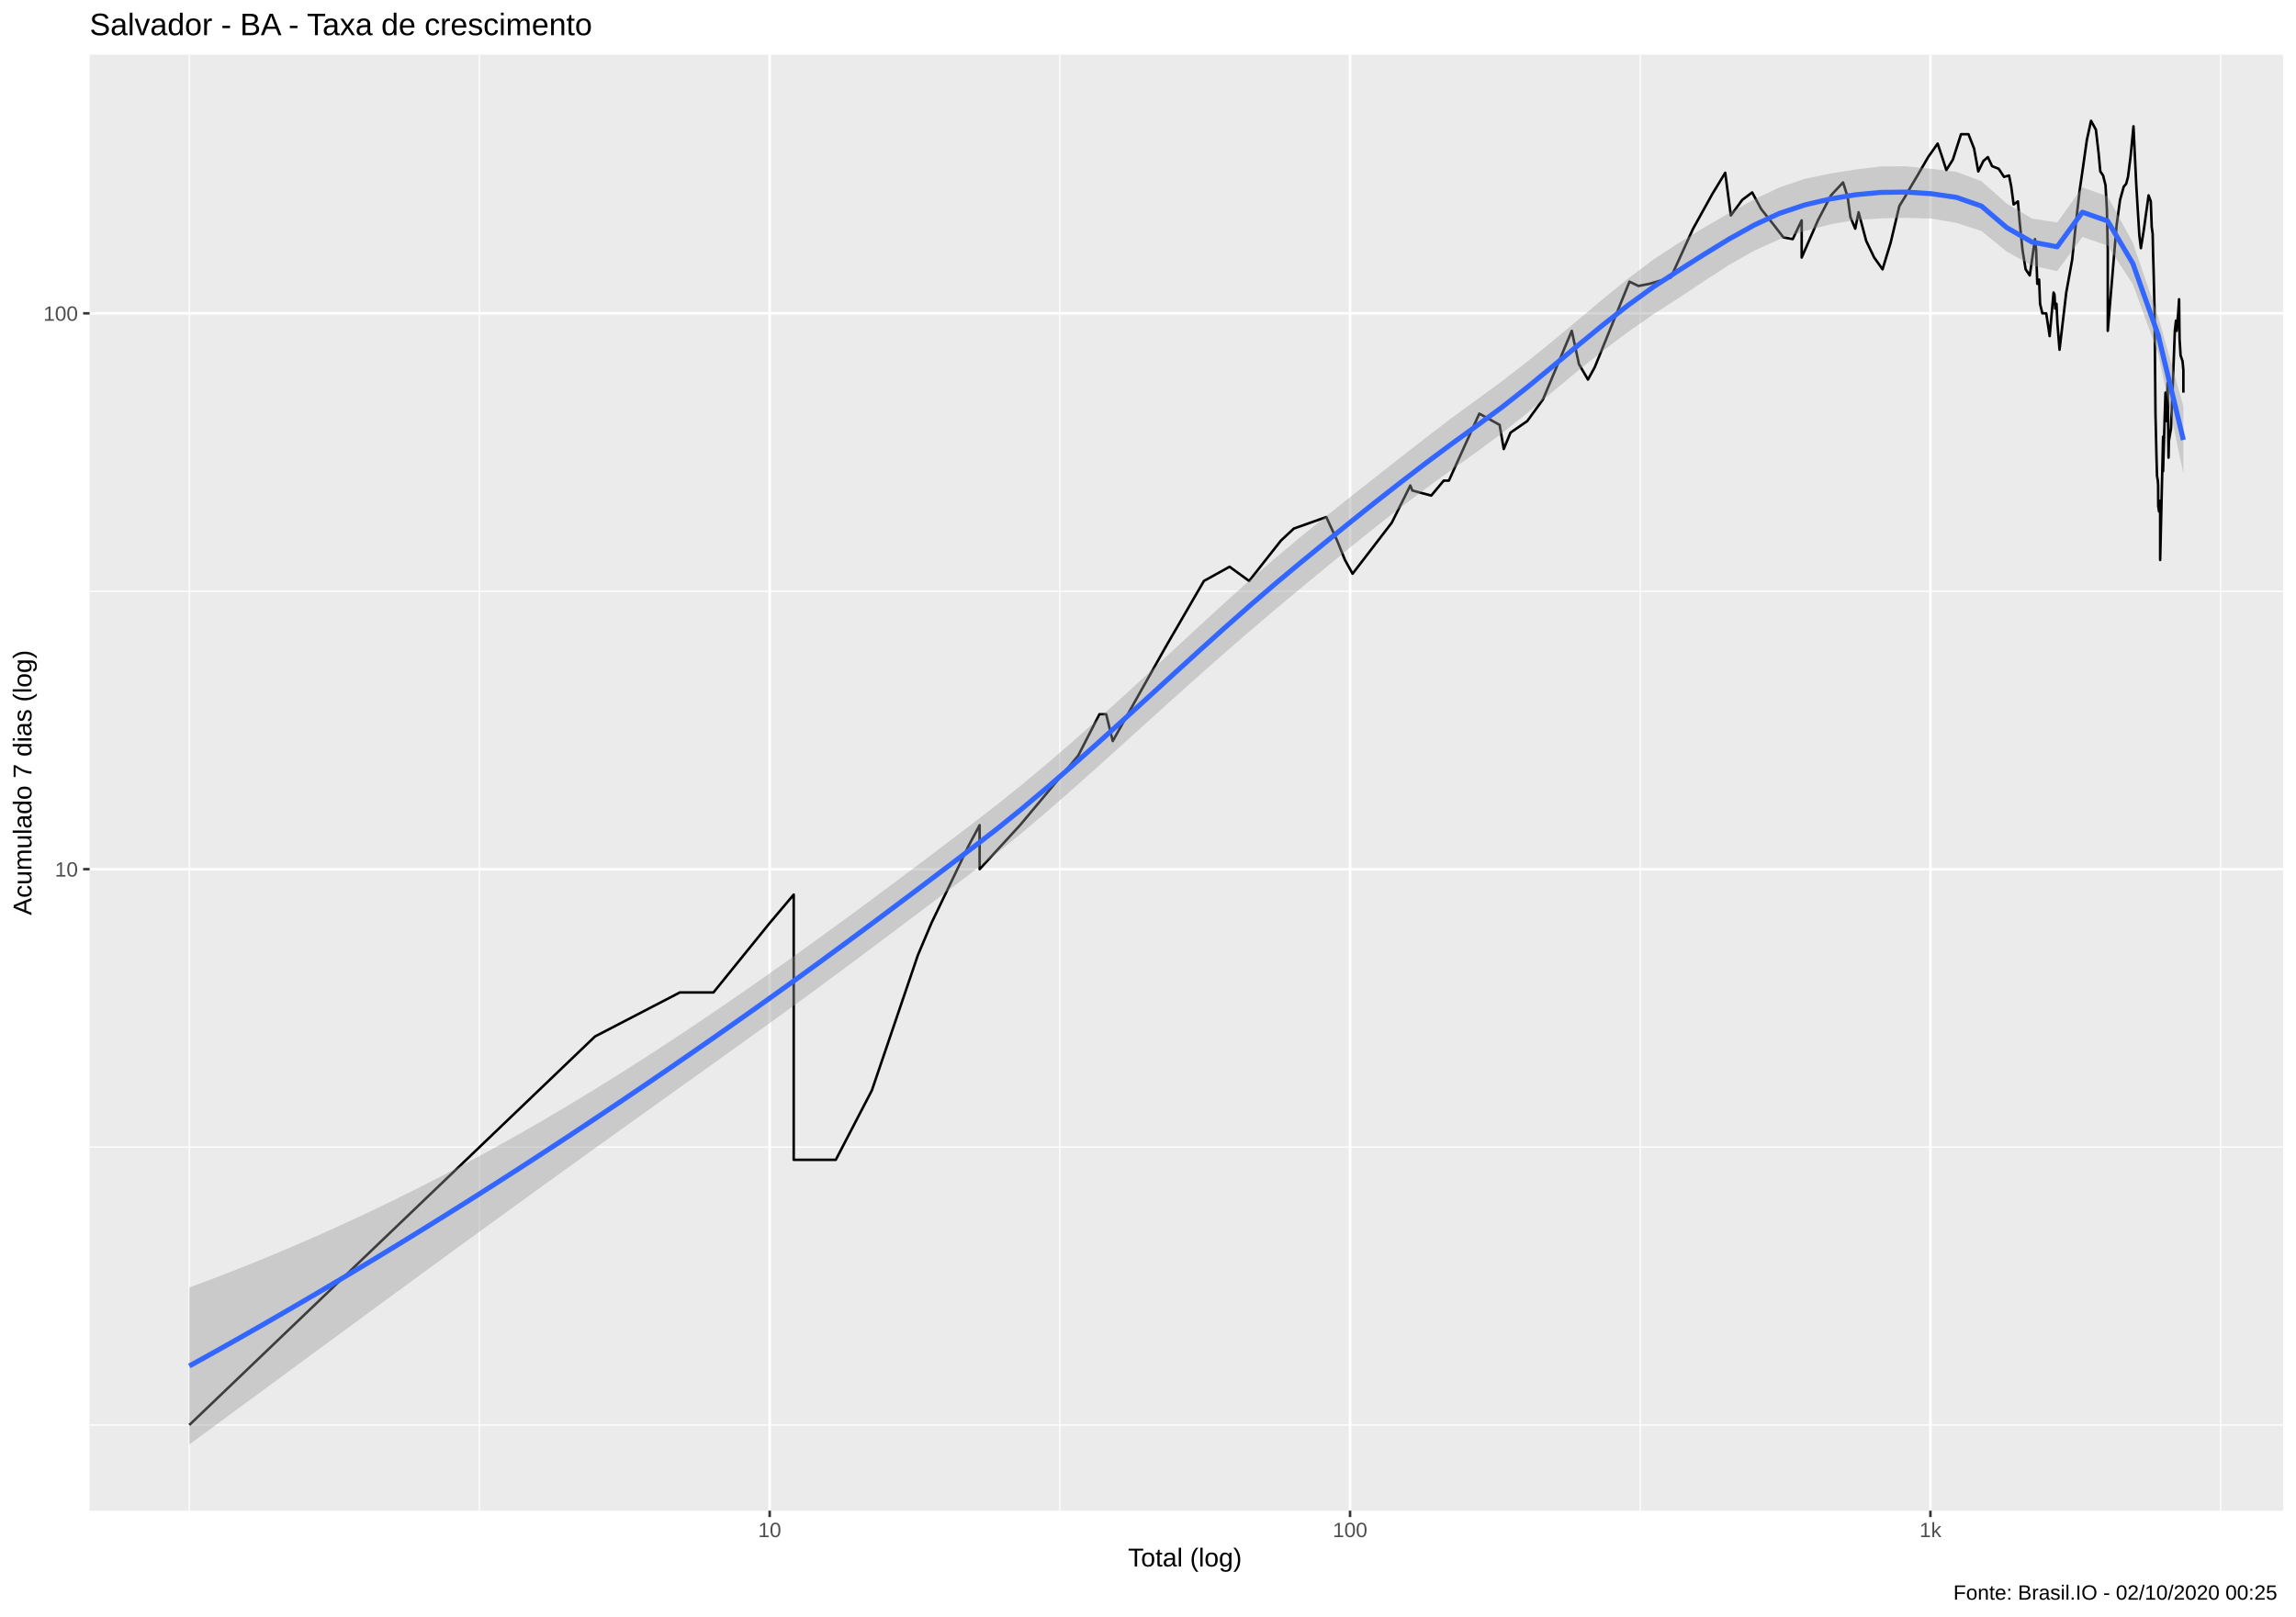
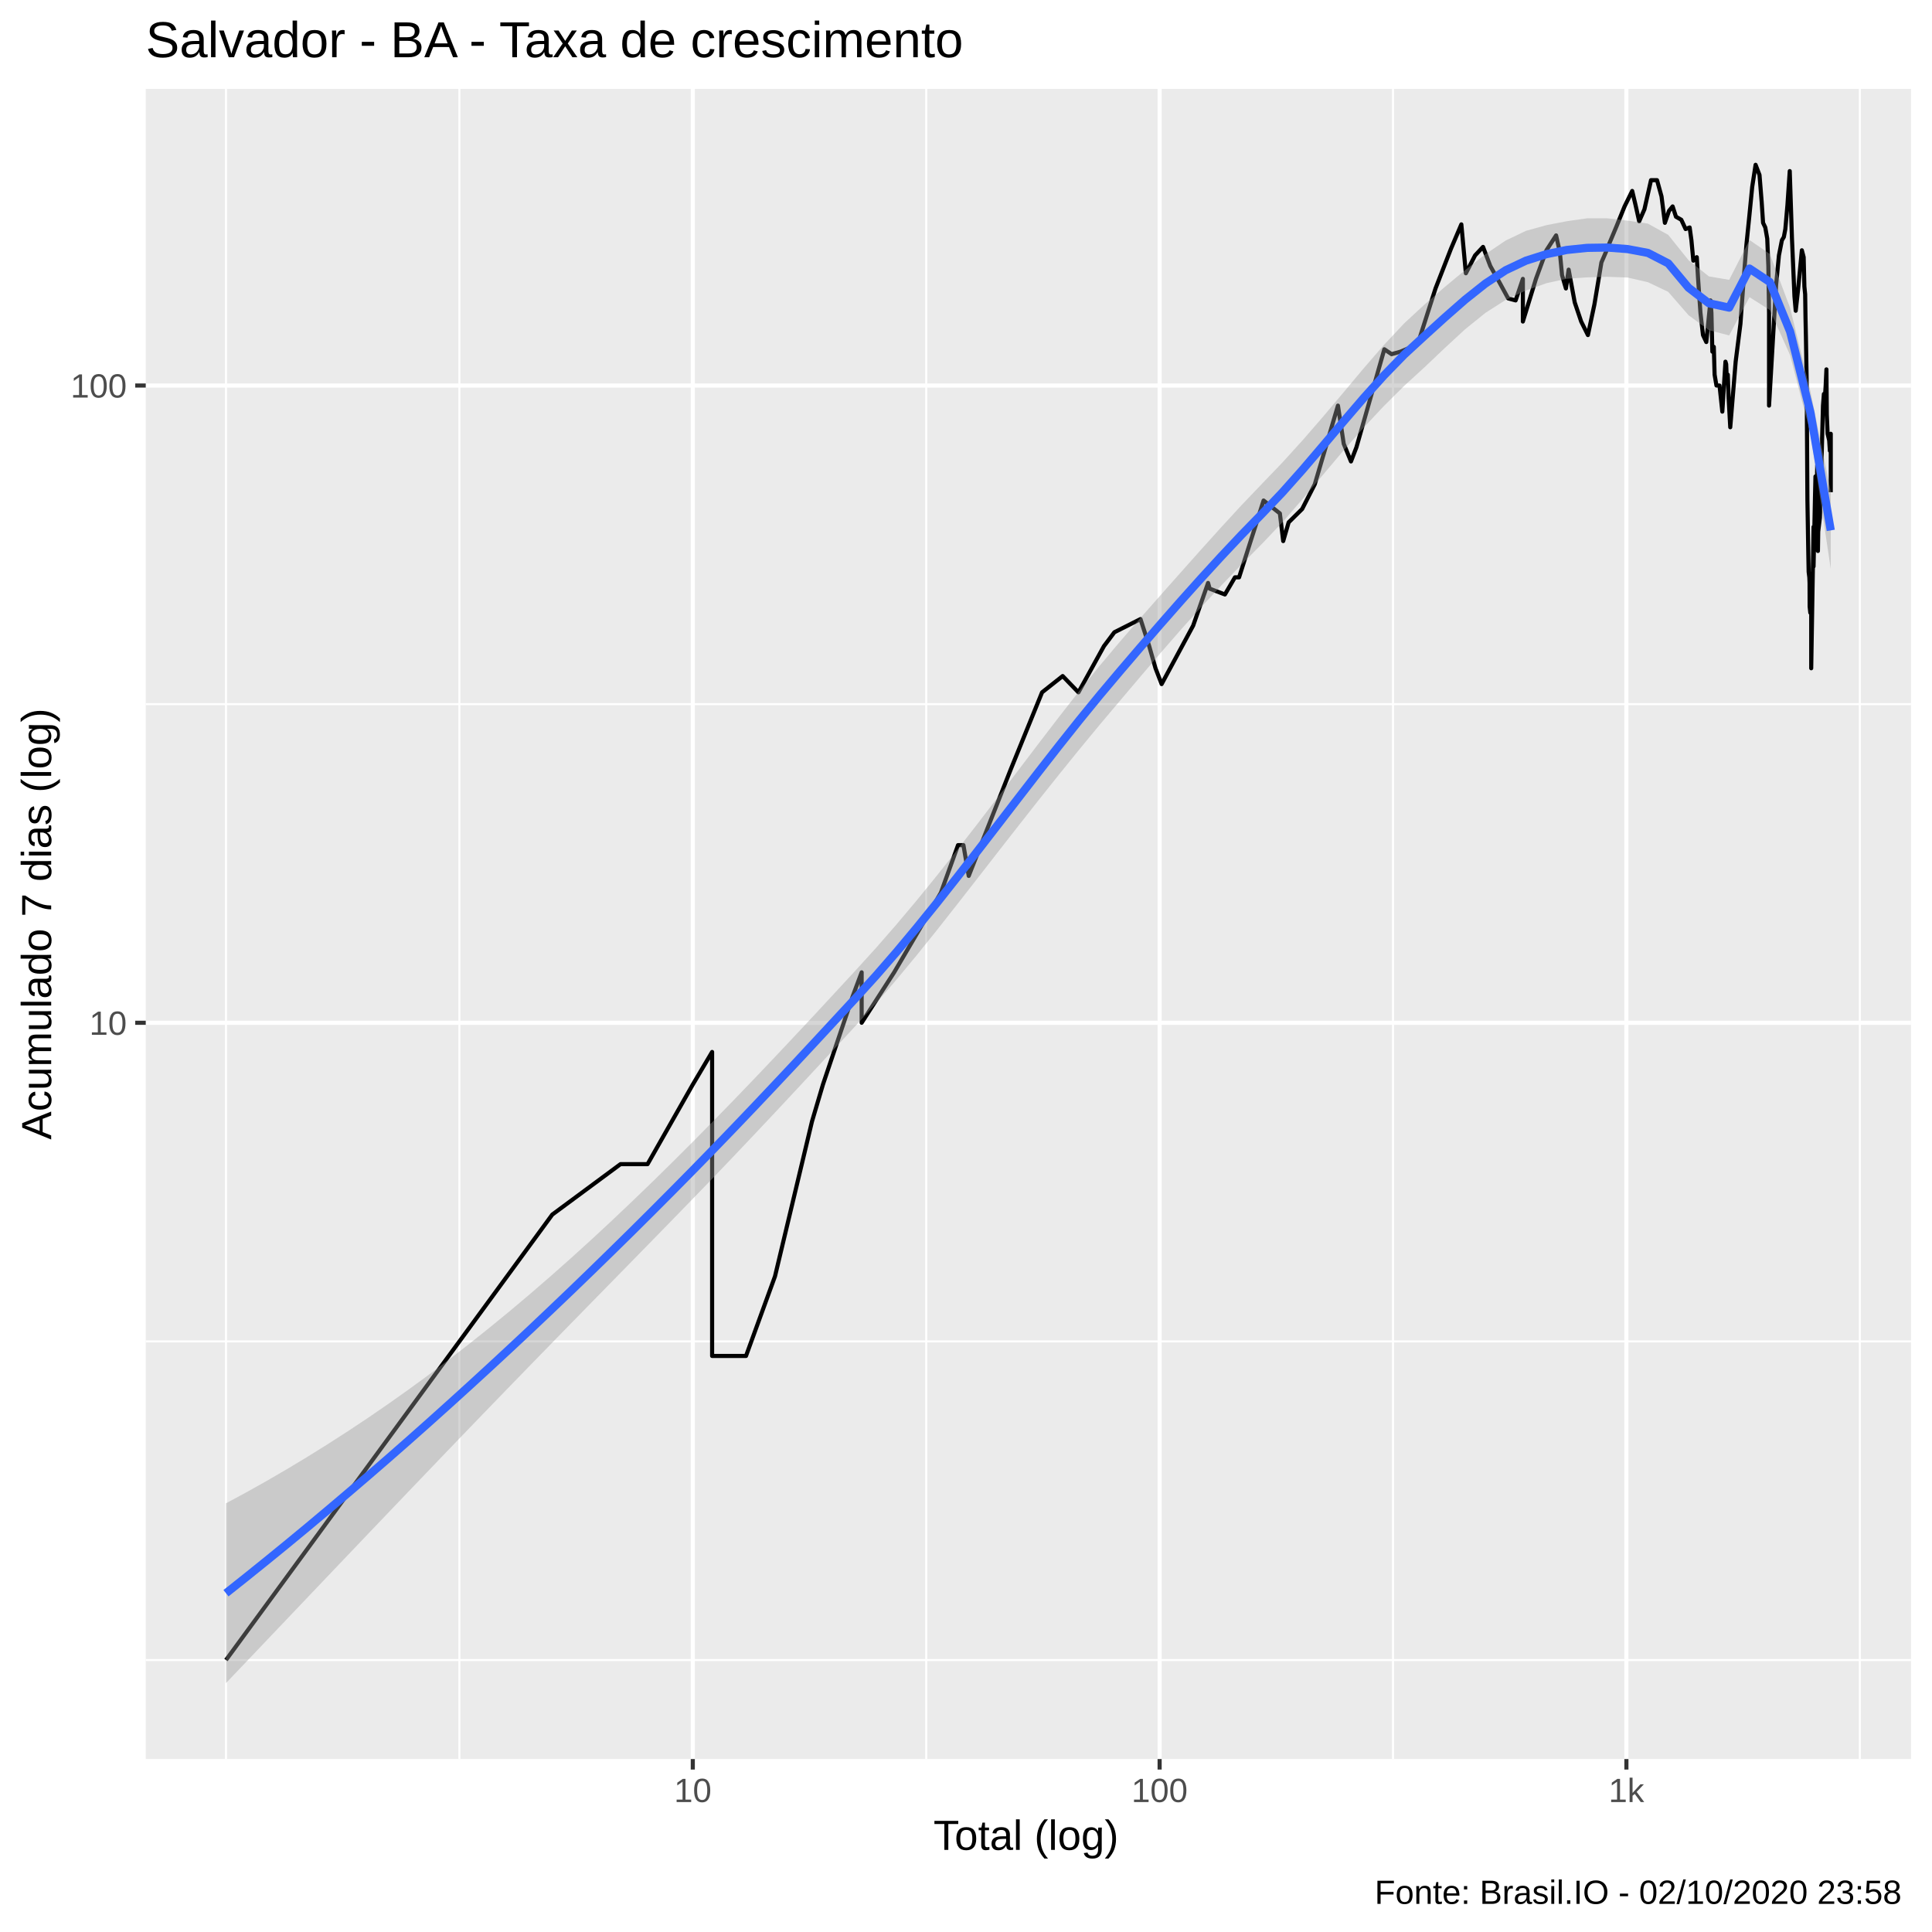
- <svg xmlns="http://www.w3.org/2000/svg" viewBox="0 0 974.25 686.25">
+ <svg xmlns="http://www.w3.org/2000/svg" viewBox="0 0 504.00 504.00">
  <defs>
    <style type="text/css">
    line, polyline, polygon, path, rect, circle {
      fill: none;
      stroke: #000000;
      stroke-linecap: round;
      stroke-linejoin: round;
      stroke-miterlimit: 10.00;
    }
  </style>
  </defs>
  <rect width="100%" height="100%" style="stroke: none; fill: #FFFFFF;" />
-   <rect x="0" y="0.00" width="974.25" height="686.25" style="stroke-width: 1.07; stroke: #FFFFFF; fill: #FFFFFF;" />
+   <rect x="-0" y="0.00" width="504.00" height="504.00" style="stroke-width: 1.07; stroke: #FFFFFF; fill: #FFFFFF;" />
  <defs>
-     <clipPath id="cpMzguMDJ8OTY4Ljc3fDY0MS4xM3wyMy4xOQ==">
-       <rect x="38.02" y="23.19" width="930.75" height="617.94" />
+     <clipPath id="cpMzguMDJ8NDk4LjUyfDQ1OC44OHwyMy4xOQ==">
+       <rect x="38.02" y="23.19" width="460.50" height="435.69" />
    </clipPath>
  </defs>
-   <rect x="38.02" y="23.19" width="930.75" height="617.94" style="stroke-width: 1.07; stroke: none; fill: #EBEBEB;" clip-path="url(#cpMzguMDJ8OTY4Ljc3fDY0MS4xM3wyMy4xOQ==)" />
-   <polyline points="38.02,604.78 968.77,604.78 " style="stroke-width: 0.53; stroke: #FFFFFF; stroke-linecap: butt;" clip-path="url(#cpMzguMDJ8OTY4Ljc3fDY0MS4xM3wyMy4xOQ==)" />
-   <polyline points="38.02,486.83 968.77,486.83 " style="stroke-width: 0.53; stroke: #FFFFFF; stroke-linecap: butt;" clip-path="url(#cpMzguMDJ8OTY4Ljc3fDY0MS4xM3wyMy4xOQ==)" />
-   <polyline points="38.02,250.93 968.77,250.93 " style="stroke-width: 0.53; stroke: #FFFFFF; stroke-linecap: butt;" clip-path="url(#cpMzguMDJ8OTY4Ljc3fDY0MS4xM3wyMy4xOQ==)" />
-   <polyline points="80.33,641.13 80.33,23.19 " style="stroke-width: 0.53; stroke: #FFFFFF; stroke-linecap: butt;" clip-path="url(#cpMzguMDJ8OTY4Ljc3fDY0MS4xM3wyMy4xOQ==)" />
-   <polyline points="203.46,641.13 203.46,23.19 " style="stroke-width: 0.53; stroke: #FFFFFF; stroke-linecap: butt;" clip-path="url(#cpMzguMDJ8OTY4Ljc3fDY0MS4xM3wyMy4xOQ==)" />
-   <polyline points="449.73,641.13 449.73,23.19 " style="stroke-width: 0.53; stroke: #FFFFFF; stroke-linecap: butt;" clip-path="url(#cpMzguMDJ8OTY4Ljc3fDY0MS4xM3wyMy4xOQ==)" />
-   <polyline points="696.00,641.13 696.00,23.19 " style="stroke-width: 0.53; stroke: #FFFFFF; stroke-linecap: butt;" clip-path="url(#cpMzguMDJ8OTY4Ljc3fDY0MS4xM3wyMy4xOQ==)" />
-   <polyline points="942.26,641.13 942.26,23.19 " style="stroke-width: 0.53; stroke: #FFFFFF; stroke-linecap: butt;" clip-path="url(#cpMzguMDJ8OTY4Ljc3fDY0MS4xM3wyMy4xOQ==)" />
-   <polyline points="38.02,368.88 968.77,368.88 " style="stroke-width: 1.07; stroke: #FFFFFF; stroke-linecap: butt;" clip-path="url(#cpMzguMDJ8OTY4Ljc3fDY0MS4xM3wyMy4xOQ==)" />
-   <polyline points="38.02,132.98 968.77,132.98 " style="stroke-width: 1.07; stroke: #FFFFFF; stroke-linecap: butt;" clip-path="url(#cpMzguMDJ8OTY4Ljc3fDY0MS4xM3wyMy4xOQ==)" />
-   <polyline points="326.60,641.13 326.60,23.19 " style="stroke-width: 1.07; stroke: #FFFFFF; stroke-linecap: butt;" clip-path="url(#cpMzguMDJ8OTY4Ljc3fDY0MS4xM3wyMy4xOQ==)" />
-   <polyline points="572.86,641.13 572.86,23.19 " style="stroke-width: 1.07; stroke: #FFFFFF; stroke-linecap: butt;" clip-path="url(#cpMzguMDJ8OTY4Ljc3fDY0MS4xM3wyMy4xOQ==)" />
-   <polyline points="819.13,641.13 819.13,23.19 " style="stroke-width: 1.07; stroke: #FFFFFF; stroke-linecap: butt;" clip-path="url(#cpMzguMDJ8OTY4Ljc3fDY0MS4xM3wyMy4xOQ==)" />
-   <polyline points="80.33,604.78 154.46,533.76 154.46,533.76 154.46,533.76 197.83,492.22 252.46,439.89 252.46,439.89 288.45,421.21 302.73,421.21 326.60,391.74 336.79,379.67 336.79,391.74 336.79,421.21 336.79,421.21 336.79,462.75 336.79,492.22 354.66,492.22 369.96,462.75 389.46,405.42 389.46,405.42 395.24,391.74 410.92,359.11 415.68,350.20 415.68,368.88 432.83,350.20 457.48,320.73 466.53,303.12 469.38,303.12 472.16,314.51 494.36,275.00 510.85,246.56 521.74,240.53 530.03,246.56 543.51,229.45 546.29,226.85 549.00,224.32 562.78,219.44 567.38,229.45 570.70,237.65 573.93,243.50 590.56,221.85 598.43,206.06 599.27,208.17 607.31,210.33 612.60,203.99 614.79,203.99 627.71,175.55 636.32,180.31 638.08,190.57 640.95,183.62 648.06,178.70 654.73,169.52 666.94,140.41 670.00,154.57 673.82,161.09 676.69,155.84 691.43,119.55 695.24,121.37 699.91,120.46 708.97,117.77 718.42,97.05 726.60,82.30 732.05,73.33 734.44,91.44 739.28,84.83 743.49,81.67 747.32,88.74 752.23,94.91 756.73,100.73 760.69,101.48 764.50,93.51 764.50,109.30 771.40,93.51 776.93,82.92 782.05,77.42 784.00,83.55 785.18,92.12 787.21,97.05 788.65,90.08 791.87,102.23 795.26,109.30 798.81,114.30 802.25,102.99 805.94,87.42 808.34,83.55 810.10,80.44 813.98,73.90 818.16,66.68 822.19,60.95 823.94,66.15 825.87,72.19 828.64,67.76 832.11,56.97 835.28,56.97 837.64,63.00 839.43,72.76 841.62,68.30 843.51,66.68 845.28,70.51 848.09,71.63 850.35,75.06 852.49,74.48 853.42,79.22 854.43,86.77 856.26,85.47 856.93,93.51 858.20,106.10 859.53,114.30 861.28,116.89 863.49,101.48 863.98,106.10 864.47,120.46 865.24,118.66 865.66,128.96 866.62,132.98 868.26,132.98 869.73,142.64 871.38,124.15 871.78,125.09 872.10,130.95 872.62,128.96 873.01,137.16 873.91,148.43 876.76,124.15 879.29,110.12 880.92,94.21 882.41,81.06 883.94,70.51 885.50,59.44 887.27,51.27 889.34,55.03 890.50,65.09 891.21,72.76 892.40,74.48 893.42,78.62 894.01,88.74 894.38,106.10 894.38,140.41 898.12,95.62 899.60,84.83 901.15,79.22 902.19,78.01 902.97,75.06 904.09,66.15 905.29,53.61 906.48,78.62 907.09,88.74 907.79,99.98 908.44,105.31 909.64,97.78 911.69,82.92 912.63,85.47 913.03,96.33 913.43,99.24 913.61,107.69 913.83,115.16 914.22,130.95 914.62,175.55 915.06,194.23 915.27,201.96 915.62,203.99 915.75,206.06 915.79,214.79 916.14,217.09 916.61,212.53 916.61,237.65 917.85,185.31 917.85,199.97 918.62,174.01 918.87,166.63 919.00,174.01 919.33,178.70 919.79,162.45 920.17,194.23 920.33,187.03 921.20,181.95 921.90,165.22 922.84,140.41 923.32,136.10 923.60,140.41 924.25,132.98 924.64,127.01 924.84,143.77 925.28,150.84 926.11,153.31 926.46,157.13 926.46,166.63 " style="stroke-width: 1.07; stroke-linecap: butt;" clip-path="url(#cpMzguMDJ8OTY4Ljc3fDY0MS4xM3wyMy4xOQ==)" />
-   <polygon points="80.33,546.43 91.04,542.42 101.75,538.24 112.46,533.92 123.17,529.43 133.88,524.79 144.59,519.98 155.30,515.01 166.01,509.87 176.72,504.57 187.43,499.11 198.15,493.47 208.86,487.66 219.57,481.68 230.28,475.53 240.99,469.20 251.70,462.71 262.41,456.05 273.12,449.24 283.83,442.27 294.54,435.15 305.25,427.90 315.96,420.53 326.67,413.04 337.38,405.43 348.09,397.72 358.80,389.92 369.51,382.02 380.22,374.04 390.94,366.00 401.65,357.90 412.36,349.75 423.07,341.49 433.78,332.87 444.49,323.93 455.20,314.69 465.91,305.20 476.62,295.50 487.33,285.66 498.04,275.74 508.75,265.82 519.46,256.00 530.17,246.38 540.88,237.04 551.59,228.10 562.30,219.42 573.02,210.88 583.73,202.42 594.44,194.00 605.15,185.66 615.86,177.49 626.57,169.63 637.28,161.81 647.99,153.52 658.70,144.86 669.41,135.93 680.12,126.95 690.83,118.22 701.54,110.17 712.25,103.16 722.96,96.67 733.67,90.46 744.38,84.62 755.09,79.53 765.81,75.89 776.52,73.66 787.23,71.95 797.94,70.64 808.65,70.57 819.36,71.63 830.07,72.92 840.78,76.89 851.49,86.40 862.20,92.74 872.91,94.42 883.62,79.51 894.33,83.34 905.04,103.05 915.75,134.27 926.46,172.45 926.46,201.01 915.75,149.96 905.04,120.67 894.33,104.23 883.62,100.58 872.91,115.05 862.20,112.70 851.49,106.77 840.78,98.04 830.07,94.56 819.36,92.75 808.65,92.44 797.94,92.69 787.23,93.37 776.52,95.24 765.81,98.06 755.09,101.55 744.38,106.38 733.67,112.45 722.96,119.39 712.25,126.50 701.54,133.41 690.83,140.88 680.12,148.93 669.41,157.48 658.70,166.36 647.99,175.29 637.28,183.91 626.57,191.82 615.86,199.43 605.15,207.22 594.44,215.27 583.73,223.63 573.02,232.26 562.30,241.07 551.59,249.95 540.88,258.86 530.17,267.98 519.46,277.28 508.75,286.74 498.04,296.32 487.33,305.98 476.62,315.68 465.91,325.34 455.20,334.89 444.49,344.26 433.78,353.34 423.07,362.05 412.36,370.31 401.65,378.44 390.94,386.54 380.22,394.61 369.51,402.64 358.80,410.62 348.09,418.54 337.38,426.39 326.67,434.15 315.96,441.86 305.25,449.54 294.54,457.20 283.83,464.86 273.12,472.52 262.41,480.19 251.70,487.87 240.99,495.57 230.28,503.29 219.57,511.04 208.86,518.80 198.15,526.59 187.43,534.40 176.72,542.23 166.01,550.07 155.30,557.93 144.59,565.79 133.88,573.66 123.17,581.54 112.46,589.42 101.75,597.29 91.04,605.17 80.33,613.04 " style="stroke-width: 0.00; stroke: none; fill: #999999; fill-opacity: 0.40;" clip-path="url(#cpMzguMDJ8OTY4Ljc3fDY0MS4xM3wyMy4xOQ==)" />
-   <polyline points="80.33,546.43 91.04,542.42 101.75,538.24 112.46,533.92 123.17,529.43 133.88,524.79 144.59,519.98 155.30,515.01 166.01,509.87 176.72,504.57 187.43,499.11 198.15,493.47 208.86,487.66 219.57,481.68 230.28,475.53 240.99,469.20 251.70,462.71 262.41,456.05 273.12,449.24 283.83,442.27 294.54,435.15 305.25,427.90 315.96,420.53 326.67,413.04 337.38,405.43 348.09,397.72 358.80,389.92 369.51,382.02 380.22,374.04 390.94,366.00 401.65,357.90 412.36,349.75 423.07,341.49 433.78,332.87 444.49,323.93 455.20,314.69 465.91,305.20 476.62,295.50 487.33,285.66 498.04,275.74 508.75,265.82 519.46,256.00 530.17,246.38 540.88,237.04 551.59,228.10 562.30,219.42 573.02,210.88 583.73,202.42 594.44,194.00 605.15,185.66 615.86,177.49 626.57,169.63 637.28,161.81 647.99,153.52 658.70,144.86 669.41,135.93 680.12,126.95 690.83,118.22 701.54,110.17 712.25,103.16 722.96,96.67 733.67,90.46 744.38,84.62 755.09,79.53 765.81,75.89 776.52,73.66 787.23,71.95 797.94,70.64 808.65,70.57 819.36,71.63 830.07,72.92 840.78,76.89 851.49,86.40 862.20,92.74 872.91,94.42 883.62,79.51 894.33,83.34 905.04,103.05 915.75,134.27 926.46,172.45 " style="stroke-width: 2.13; stroke: none;" clip-path="url(#cpMzguMDJ8OTY4Ljc3fDY0MS4xM3wyMy4xOQ==)" />
-   <polyline points="926.46,201.01 915.75,149.96 905.04,120.67 894.33,104.23 883.62,100.58 872.91,115.05 862.20,112.70 851.49,106.77 840.78,98.04 830.07,94.56 819.36,92.75 808.65,92.44 797.94,92.69 787.23,93.37 776.52,95.24 765.81,98.06 755.09,101.55 744.38,106.38 733.67,112.45 722.96,119.39 712.25,126.50 701.54,133.41 690.83,140.88 680.12,148.93 669.41,157.48 658.70,166.36 647.99,175.29 637.28,183.91 626.57,191.82 615.86,199.43 605.15,207.22 594.44,215.27 583.73,223.63 573.02,232.26 562.30,241.07 551.59,249.95 540.88,258.86 530.17,267.98 519.46,277.28 508.75,286.74 498.04,296.32 487.33,305.98 476.62,315.68 465.91,325.34 455.20,334.89 444.49,344.26 433.78,353.34 423.07,362.05 412.36,370.31 401.65,378.44 390.94,386.54 380.22,394.61 369.51,402.64 358.80,410.62 348.09,418.54 337.38,426.39 326.67,434.15 315.96,441.86 305.25,449.54 294.54,457.20 283.83,464.86 273.12,472.52 262.41,480.19 251.70,487.87 240.99,495.57 230.28,503.29 219.57,511.04 208.86,518.80 198.15,526.59 187.43,534.40 176.72,542.23 166.01,550.07 155.30,557.93 144.59,565.79 133.88,573.66 123.17,581.54 112.46,589.42 101.75,597.29 91.04,605.17 80.33,613.04 " style="stroke-width: 2.13; stroke: none;" clip-path="url(#cpMzguMDJ8OTY4Ljc3fDY0MS4xM3wyMy4xOQ==)" />
-   <polyline points="80.33,579.73 91.04,573.79 101.75,567.77 112.46,561.67 123.17,555.48 133.88,549.22 144.59,542.88 155.30,536.47 166.01,529.97 176.72,523.40 187.43,516.75 198.15,510.03 208.86,503.23 219.57,496.36 230.28,489.41 240.99,482.39 251.70,475.29 262.41,468.12 273.12,460.88 283.83,453.56 294.54,446.18 305.25,438.72 315.96,431.19 326.67,423.59 337.38,415.91 348.09,408.13 358.80,400.27 369.51,392.33 380.22,384.33 390.94,376.27 401.65,368.17 412.36,360.03 423.07,351.77 433.78,343.11 444.49,334.09 455.20,324.79 465.91,315.27 476.62,305.59 487.33,295.82 498.04,286.03 508.75,276.28 519.46,266.64 530.17,257.18 540.88,247.95 551.59,239.02 562.30,230.25 573.02,221.57 583.73,213.02 594.44,204.64 605.15,196.44 615.86,188.46 626.57,180.72 637.28,172.86 647.99,164.41 658.70,155.61 669.41,146.71 680.12,137.94 690.83,129.55 701.54,121.79 712.25,114.83 722.96,108.03 733.67,101.46 744.38,95.50 755.09,90.54 765.81,86.97 776.52,84.45 787.23,82.66 797.94,81.66 808.65,81.51 819.36,82.19 830.07,83.74 840.78,87.46 851.49,96.59 862.20,102.72 872.91,104.74 883.62,90.05 894.33,93.79 905.04,111.86 915.75,142.12 926.46,186.73 " style="stroke-width: 2.13; stroke: #3366FF; stroke-linecap: butt;" clip-path="url(#cpMzguMDJ8OTY4Ljc3fDY0MS4xM3wyMy4xOQ==)" />
+   <rect x="38.02" y="23.19" width="460.50" height="435.69" style="stroke-width: 1.07; stroke: none; fill: #EBEBEB;" clip-path="url(#cpMzguMDJ8NDk4LjUyfDQ1OC44OHwyMy4xOQ==)" />
+   <polyline points="38.02,433.05 498.52,433.05 " style="stroke-width: 0.53; stroke: #FFFFFF; stroke-linecap: butt;" clip-path="url(#cpMzguMDJ8NDk4LjUyfDQ1OC44OHwyMy4xOQ==)" />
+   <polyline points="38.02,349.93 498.52,349.93 " style="stroke-width: 0.53; stroke: #FFFFFF; stroke-linecap: butt;" clip-path="url(#cpMzguMDJ8NDk4LjUyfDQ1OC44OHwyMy4xOQ==)" />
+   <polyline points="38.02,183.69 498.52,183.69 " style="stroke-width: 0.53; stroke: #FFFFFF; stroke-linecap: butt;" clip-path="url(#cpMzguMDJ8NDk4LjUyfDQ1OC44OHwyMy4xOQ==)" />
+   <polyline points="58.95,458.88 58.95,23.19 " style="stroke-width: 0.53; stroke: #FFFFFF; stroke-linecap: butt;" clip-path="url(#cpMzguMDJ8NDk4LjUyfDQ1OC44OHwyMy4xOQ==)" />
+   <polyline points="119.84,458.88 119.84,23.19 " style="stroke-width: 0.53; stroke: #FFFFFF; stroke-linecap: butt;" clip-path="url(#cpMzguMDJ8NDk4LjUyfDQ1OC44OHwyMy4xOQ==)" />
+   <polyline points="241.62,458.88 241.62,23.19 " style="stroke-width: 0.53; stroke: #FFFFFF; stroke-linecap: butt;" clip-path="url(#cpMzguMDJ8NDk4LjUyfDQ1OC44OHwyMy4xOQ==)" />
+   <polyline points="363.39,458.88 363.39,23.19 " style="stroke-width: 0.53; stroke: #FFFFFF; stroke-linecap: butt;" clip-path="url(#cpMzguMDJ8NDk4LjUyfDQ1OC44OHwyMy4xOQ==)" />
+   <polyline points="485.17,458.88 485.17,23.19 " style="stroke-width: 0.53; stroke: #FFFFFF; stroke-linecap: butt;" clip-path="url(#cpMzguMDJ8NDk4LjUyfDQ1OC44OHwyMy4xOQ==)" />
+   <polyline points="38.02,266.81 498.52,266.81 " style="stroke-width: 1.07; stroke: #FFFFFF; stroke-linecap: butt;" clip-path="url(#cpMzguMDJ8NDk4LjUyfDQ1OC44OHwyMy4xOQ==)" />
+   <polyline points="38.02,100.57 498.52,100.57 " style="stroke-width: 1.07; stroke: #FFFFFF; stroke-linecap: butt;" clip-path="url(#cpMzguMDJ8NDk4LjUyfDQ1OC44OHwyMy4xOQ==)" />
+   <polyline points="180.73,458.88 180.73,23.19 " style="stroke-width: 1.07; stroke: #FFFFFF; stroke-linecap: butt;" clip-path="url(#cpMzguMDJ8NDk4LjUyfDQ1OC44OHwyMy4xOQ==)" />
+   <polyline points="302.51,458.88 302.51,23.19 " style="stroke-width: 1.07; stroke: #FFFFFF; stroke-linecap: butt;" clip-path="url(#cpMzguMDJ8NDk4LjUyfDQ1OC44OHwyMy4xOQ==)" />
+   <polyline points="424.28,458.88 424.28,23.19 " style="stroke-width: 1.07; stroke: #FFFFFF; stroke-linecap: butt;" clip-path="url(#cpMzguMDJ8NDk4LjUyfDQ1OC44OHwyMy4xOQ==)" />
+   <polyline points="58.95,433.05 95.61,383.01 95.61,383.01 95.61,383.01 117.06,353.73 144.07,316.85 144.07,316.85 161.87,303.69 168.93,303.69 180.73,282.92 185.77,274.42 185.77,282.92 185.77,303.69 185.77,303.69 185.77,332.96 185.77,353.73 194.61,353.73 202.17,332.96 211.82,292.56 211.82,292.56 214.68,282.92 222.43,259.93 224.78,253.65 224.78,266.81 233.26,253.65 245.45,232.88 249.92,220.47 251.33,220.47 252.71,228.50 263.69,200.66 271.84,180.61 277.22,176.36 281.33,180.61 287.99,168.55 289.37,166.72 290.70,164.94 297.52,161.50 299.79,168.55 301.44,174.33 303.03,178.46 311.26,163.20 315.15,152.07 315.56,153.56 319.54,155.08 322.16,150.61 323.24,150.61 329.63,130.57 333.88,133.93 334.75,141.15 336.17,136.26 339.69,132.79 342.99,126.32 349.03,105.81 350.54,115.78 352.43,120.38 353.85,116.68 361.13,91.11 363.02,92.39 365.33,91.74 369.81,89.85 374.48,75.25 378.53,64.85 381.22,58.53 382.40,71.29 384.80,66.63 386.88,64.41 388.77,69.39 391.20,73.74 393.43,77.84 395.38,78.37 397.27,72.75 397.27,83.88 400.68,72.75 403.42,65.29 405.94,61.41 406.91,65.74 407.49,71.78 408.50,75.25 409.21,70.34 410.80,78.90 412.48,83.88 414.24,87.41 415.93,79.44 417.76,68.46 418.94,65.74 419.81,63.54 421.74,58.94 423.80,53.85 425.79,49.81 426.66,53.47 427.61,57.73 428.98,54.61 430.70,47.00 432.27,47.00 433.44,51.25 434.32,58.13 435.40,54.99 436.34,53.85 437.21,56.54 438.60,57.33 439.72,59.75 440.78,59.34 441.24,62.68 441.74,68.00 442.64,67.09 442.98,72.75 443.60,81.63 444.26,87.41 445.12,89.23 446.22,78.37 446.46,81.63 446.70,91.74 447.08,90.48 447.29,97.74 447.77,100.57 448.57,100.57 449.30,107.38 450.12,94.35 450.31,95.01 450.48,99.14 450.73,97.74 450.93,103.52 451.37,111.46 452.78,94.35 454.03,84.46 454.84,73.25 455.57,63.98 456.33,56.54 457.10,48.74 457.98,42.99 459.00,45.64 459.57,52.72 459.93,58.13 460.51,59.34 461.02,62.26 461.31,69.39 461.49,81.63 461.49,105.81 463.34,74.24 464.07,66.63 464.84,62.68 465.35,61.83 465.74,59.75 466.29,53.47 466.89,44.63 467.47,62.26 467.78,69.39 468.12,77.31 468.45,81.07 469.04,75.76 470.05,65.29 470.52,67.09 470.71,74.74 470.91,76.79 471.00,82.75 471.11,88.01 471.30,99.14 471.50,130.57 471.72,143.73 471.82,149.18 472.00,150.61 472.06,152.07 472.08,158.22 472.25,159.84 472.49,156.63 472.49,174.33 473.10,137.45 473.10,147.78 473.48,129.48 473.60,124.29 473.66,129.48 473.83,132.79 474.06,121.34 474.24,143.73 474.32,138.66 474.75,135.08 475.10,123.29 475.56,105.81 475.80,102.77 475.94,105.81 476.26,100.57 476.46,96.36 476.56,108.18 476.77,113.16 477.18,114.90 477.36,117.59 477.59,113.16 477.59,128.41 " style="stroke-width: 1.07; stroke-linecap: butt;" clip-path="url(#cpMzguMDJ8NDk4LjUyfDQ1OC44OHwyMy4xOQ==)" />
+   <polygon points="58.95,392.17 64.25,389.31 69.55,386.34 74.85,383.26 80.15,380.07 85.45,376.77 90.75,373.36 96.05,369.84 101.35,366.20 106.65,362.44 111.95,358.57 117.24,354.58 122.54,350.47 127.84,346.24 133.14,341.89 138.44,337.42 143.74,332.83 149.04,328.13 154.34,323.32 159.64,318.40 164.94,313.37 170.24,308.26 175.54,303.05 180.83,297.77 186.13,292.40 191.43,286.96 196.73,281.45 202.03,275.87 207.33,270.24 212.63,264.57 217.93,258.85 223.23,253.11 228.53,247.28 233.83,241.20 239.13,234.90 244.43,228.39 249.72,221.70 255.02,214.88 260.32,207.95 265.62,200.97 270.92,193.99 276.22,187.08 281.52,180.30 286.82,173.73 292.12,167.43 297.42,161.32 302.72,155.30 308.02,149.33 313.31,143.39 318.61,137.51 323.91,131.75 329.21,126.21 334.51,120.69 339.81,114.85 345.11,108.74 350.41,102.45 355.71,96.12 361.01,90.00 366.31,84.35 371.61,79.44 376.90,74.86 382.20,70.46 387.50,66.32 392.80,62.74 398.10,60.21 403.40,58.74 408.70,57.71 414.00,56.95 419.30,56.95 424.60,57.55 429.90,58.34 435.20,61.28 440.49,67.88 445.79,72.10 451.09,73.00 456.39,62.61 461.69,66.25 466.99,80.34 472.29,102.10 477.59,128.30 477.59,148.42 472.29,113.13 466.99,92.66 461.69,80.88 456.39,77.52 451.09,87.50 445.79,86.13 440.49,82.23 435.20,76.14 429.90,73.62 424.60,72.40 419.30,72.21 414.00,72.36 408.70,72.72 403.40,73.88 398.10,75.78 392.80,78.23 387.50,81.62 382.20,85.90 376.90,90.79 371.61,95.81 366.31,100.66 361.01,105.92 355.71,111.59 350.41,117.61 345.11,123.88 339.81,130.18 334.51,136.28 329.21,141.87 323.91,147.23 318.61,152.73 313.31,158.41 308.02,164.30 302.72,170.39 297.42,176.60 292.12,182.86 286.82,189.14 281.52,195.56 276.22,202.11 270.92,208.76 265.62,215.50 260.32,222.29 255.02,229.11 249.72,235.90 244.43,242.62 239.13,249.21 233.83,255.60 228.53,261.74 223.23,267.57 217.93,273.30 212.63,279.01 207.33,284.71 202.03,290.38 196.73,296.01 191.43,301.60 186.13,307.15 180.83,312.63 175.54,318.07 170.24,323.50 164.94,328.92 159.64,334.33 154.34,339.74 149.04,345.16 143.74,350.59 138.44,356.03 133.14,361.49 127.84,366.96 122.54,372.45 117.24,377.96 111.95,383.48 106.65,389.01 101.35,394.56 96.05,400.11 90.75,405.67 85.45,411.23 80.15,416.80 74.85,422.37 69.55,427.94 64.25,433.51 58.95,439.07 " style="stroke-width: 0.00; stroke: none; fill: #999999; fill-opacity: 0.40;" clip-path="url(#cpMzguMDJ8NDk4LjUyfDQ1OC44OHwyMy4xOQ==)" />
+   <polyline points="58.95,392.17 64.25,389.31 69.55,386.34 74.85,383.26 80.15,380.07 85.45,376.77 90.75,373.36 96.05,369.84 101.35,366.20 106.65,362.44 111.95,358.57 117.24,354.58 122.54,350.47 127.84,346.24 133.14,341.89 138.44,337.42 143.74,332.83 149.04,328.13 154.34,323.32 159.64,318.40 164.94,313.37 170.24,308.26 175.54,303.05 180.83,297.77 186.13,292.40 191.43,286.96 196.73,281.45 202.03,275.87 207.33,270.24 212.63,264.57 217.93,258.85 223.23,253.11 228.53,247.28 233.83,241.20 239.13,234.90 244.43,228.39 249.72,221.70 255.02,214.88 260.32,207.95 265.62,200.97 270.92,193.99 276.22,187.08 281.52,180.30 286.82,173.73 292.12,167.43 297.42,161.32 302.72,155.30 308.02,149.33 313.31,143.39 318.61,137.51 323.91,131.75 329.21,126.21 334.51,120.69 339.81,114.85 345.11,108.74 350.41,102.45 355.71,96.12 361.01,90.00 366.31,84.35 371.61,79.44 376.90,74.86 382.20,70.46 387.50,66.32 392.80,62.74 398.10,60.21 403.40,58.74 408.70,57.71 414.00,56.95 419.30,56.95 424.60,57.55 429.90,58.34 435.20,61.28 440.49,67.88 445.79,72.10 451.09,73.00 456.39,62.61 461.69,66.25 466.99,80.34 472.29,102.10 477.59,128.30 " style="stroke-width: 2.13; stroke: none;" clip-path="url(#cpMzguMDJ8NDk4LjUyfDQ1OC44OHwyMy4xOQ==)" />
+   <polyline points="477.59,148.42 472.29,113.13 466.99,92.66 461.69,80.88 456.39,77.52 451.09,87.50 445.79,86.13 440.49,82.23 435.20,76.14 429.90,73.62 424.60,72.40 419.30,72.21 414.00,72.36 408.70,72.72 403.40,73.88 398.10,75.78 392.80,78.23 387.50,81.62 382.20,85.90 376.90,90.79 371.61,95.81 366.31,100.66 361.01,105.92 355.71,111.59 350.41,117.61 345.11,123.88 339.81,130.18 334.51,136.28 329.21,141.87 323.91,147.23 318.61,152.73 313.31,158.41 308.02,164.30 302.72,170.39 297.42,176.60 292.12,182.86 286.82,189.14 281.52,195.56 276.22,202.11 270.92,208.76 265.62,215.50 260.32,222.29 255.02,229.11 249.72,235.90 244.43,242.62 239.13,249.21 233.83,255.60 228.53,261.74 223.23,267.57 217.93,273.30 212.63,279.01 207.33,284.71 202.03,290.38 196.73,296.01 191.43,301.60 186.13,307.15 180.83,312.63 175.54,318.07 170.24,323.50 164.94,328.92 159.64,334.33 154.34,339.74 149.04,345.16 143.74,350.59 138.44,356.03 133.14,361.49 127.84,366.96 122.54,372.45 117.24,377.96 111.95,383.48 106.65,389.01 101.35,394.56 96.05,400.11 90.75,405.67 85.45,411.23 80.15,416.80 74.85,422.37 69.55,427.94 64.25,433.51 58.95,439.07 " style="stroke-width: 2.13; stroke: none;" clip-path="url(#cpMzguMDJ8NDk4LjUyfDQ1OC44OHwyMy4xOQ==)" />
+   <polyline points="58.95,415.62 64.25,411.41 69.55,407.14 74.85,402.82 80.15,398.44 85.45,394.00 90.75,389.51 96.05,384.97 101.35,380.38 106.65,375.73 111.95,371.02 117.24,366.27 122.54,361.46 127.84,356.60 133.14,351.69 138.44,346.73 143.74,341.71 149.04,336.65 154.34,331.53 159.64,326.36 164.94,321.15 170.24,315.88 175.54,310.56 180.83,305.20 186.13,299.77 191.43,294.28 196.73,288.73 202.03,283.12 207.33,277.48 212.63,271.79 217.93,266.07 223.23,260.34 228.53,254.51 233.83,248.40 239.13,242.05 244.43,235.50 249.72,228.80 255.02,221.99 260.32,215.12 265.62,208.23 270.92,201.38 276.22,194.59 281.52,187.93 286.82,181.44 292.12,175.15 297.42,168.96 302.72,162.84 308.02,156.81 313.31,150.90 318.61,145.12 323.91,139.49 329.21,134.04 334.51,128.48 339.81,122.52 345.11,116.31 350.41,110.03 355.71,103.86 361.01,97.96 366.31,92.51 371.61,87.63 376.90,82.83 382.20,78.18 387.50,73.97 392.80,70.49 398.10,67.99 403.40,66.31 408.70,65.21 414.00,64.66 419.30,64.58 424.60,64.98 429.90,65.98 435.20,68.71 440.49,75.06 445.79,79.11 451.09,80.25 456.39,70.06 461.69,73.57 466.99,86.50 472.29,107.62 477.59,138.36 " style="stroke-width: 2.13; stroke: #3366FF; stroke-linecap: butt;" clip-path="url(#cpMzguMDJ8NDk4LjUyfDQ1OC44OHwyMy4xOQ==)" />
  <defs>
-     <clipPath id="cpMC4wMHw5NzQuMjV8Njg2LjI1fDAuMDA=">
-       <rect x="0.00" y="0.00" width="974.25" height="686.25" />
+     <clipPath id="cpMC4wMHw1MDQuMDB8NTA0LjAwfDAuMDA=">
+       <rect x="0.00" y="0.00" width="504.00" height="504.00" />
    </clipPath>
  </defs>
-   <g clip-path="url(#cpMC4wMHw5NzQuMjV8Njg2LjI1fDAuMDA=)">
-     <text x="23.30" y="372.03" style="font-size: 8.80px; fill: #4D4D4D; font-family: Arial;" textLength="9.79px" lengthAdjust="spacingAndGlyphs">10</text>
+   <g clip-path="url(#cpMC4wMHw1MDQuMDB8NTA0LjAwfDAuMDA=)">
+     <text x="23.30" y="269.96" style="font-size: 8.80px; fill: #4D4D4D; font-family: Arial;" textLength="9.79px" lengthAdjust="spacingAndGlyphs">10</text>
  </g>
-   <g clip-path="url(#cpMC4wMHw5NzQuMjV8Njg2LjI1fDAuMDA=)">
-     <text x="18.41" y="136.13" style="font-size: 8.80px; fill: #4D4D4D; font-family: Arial;" textLength="14.68px" lengthAdjust="spacingAndGlyphs">100</text>
+   <g clip-path="url(#cpMC4wMHw1MDQuMDB8NTA0LjAwfDAuMDA=)">
+     <text x="18.41" y="103.72" style="font-size: 8.80px; fill: #4D4D4D; font-family: Arial;" textLength="14.68px" lengthAdjust="spacingAndGlyphs">100</text>
  </g>
-   <polyline points="35.28,368.88 38.02,368.88 " style="stroke-width: 1.07; stroke: #333333; stroke-linecap: butt;" clip-path="url(#cpMC4wMHw5NzQuMjV8Njg2LjI1fDAuMDA=)" />
-   <polyline points="35.28,132.98 38.02,132.98 " style="stroke-width: 1.07; stroke: #333333; stroke-linecap: butt;" clip-path="url(#cpMC4wMHw5NzQuMjV8Njg2LjI1fDAuMDA=)" />
-   <polyline points="326.60,643.87 326.60,641.13 " style="stroke-width: 1.07; stroke: #333333; stroke-linecap: butt;" clip-path="url(#cpMC4wMHw5NzQuMjV8Njg2LjI1fDAuMDA=)" />
-   <polyline points="572.86,643.87 572.86,641.13 " style="stroke-width: 1.07; stroke: #333333; stroke-linecap: butt;" clip-path="url(#cpMC4wMHw5NzQuMjV8Njg2LjI1fDAuMDA=)" />
-   <polyline points="819.13,643.87 819.13,641.13 " style="stroke-width: 1.07; stroke: #333333; stroke-linecap: butt;" clip-path="url(#cpMC4wMHw5NzQuMjV8Njg2LjI1fDAuMDA=)" />
-   <g clip-path="url(#cpMC4wMHw5NzQuMjV8Njg2LjI1fDAuMDA=)">
-     <text x="321.70" y="652.36" style="font-size: 8.80px; fill: #4D4D4D; font-family: Arial;" textLength="9.79px" lengthAdjust="spacingAndGlyphs">10</text>
+   <polyline points="35.28,266.81 38.02,266.81 " style="stroke-width: 1.07; stroke: #333333; stroke-linecap: butt;" clip-path="url(#cpMC4wMHw1MDQuMDB8NTA0LjAwfDAuMDA=)" />
+   <polyline points="35.28,100.57 38.02,100.57 " style="stroke-width: 1.07; stroke: #333333; stroke-linecap: butt;" clip-path="url(#cpMC4wMHw1MDQuMDB8NTA0LjAwfDAuMDA=)" />
+   <polyline points="180.73,461.62 180.73,458.88 " style="stroke-width: 1.07; stroke: #333333; stroke-linecap: butt;" clip-path="url(#cpMC4wMHw1MDQuMDB8NTA0LjAwfDAuMDA=)" />
+   <polyline points="302.51,461.62 302.51,458.88 " style="stroke-width: 1.07; stroke: #333333; stroke-linecap: butt;" clip-path="url(#cpMC4wMHw1MDQuMDB8NTA0LjAwfDAuMDA=)" />
+   <polyline points="424.28,461.62 424.28,458.88 " style="stroke-width: 1.07; stroke: #333333; stroke-linecap: butt;" clip-path="url(#cpMC4wMHw1MDQuMDB8NTA0LjAwfDAuMDA=)" />
+   <g clip-path="url(#cpMC4wMHw1MDQuMDB8NTA0LjAwfDAuMDA=)">
+     <text x="175.84" y="470.11" style="font-size: 8.80px; fill: #4D4D4D; font-family: Arial;" textLength="9.79px" lengthAdjust="spacingAndGlyphs">10</text>
  </g>
-   <g clip-path="url(#cpMC4wMHw5NzQuMjV8Njg2LjI1fDAuMDA=)">
-     <text x="565.52" y="652.36" style="font-size: 8.80px; fill: #4D4D4D; font-family: Arial;" textLength="14.68px" lengthAdjust="spacingAndGlyphs">100</text>
+   <g clip-path="url(#cpMC4wMHw1MDQuMDB8NTA0LjAwfDAuMDA=)">
+     <text x="295.16" y="470.11" style="font-size: 8.80px; fill: #4D4D4D; font-family: Arial;" textLength="14.68px" lengthAdjust="spacingAndGlyphs">100</text>
  </g>
-   <g clip-path="url(#cpMC4wMHw5NzQuMjV8Njg2LjI1fDAuMDA=)">
-     <text x="814.48" y="652.36" style="font-size: 8.80px; fill: #4D4D4D; font-family: Arial;" textLength="9.29px" lengthAdjust="spacingAndGlyphs">1k</text>
+   <g clip-path="url(#cpMC4wMHw1MDQuMDB8NTA0LjAwfDAuMDA=)">
+     <text x="419.63" y="470.11" style="font-size: 8.80px; fill: #4D4D4D; font-family: Arial;" textLength="9.29px" lengthAdjust="spacingAndGlyphs">1k</text>
  </g>
-   <g clip-path="url(#cpMC4wMHw5NzQuMjV8Njg2LjI1fDAuMDA=)">
-     <text x="478.64" y="664.82" style="font-size: 11.00px; font-family: Arial;" textLength="49.52px" lengthAdjust="spacingAndGlyphs">Total (log)</text>
+   <g clip-path="url(#cpMC4wMHw1MDQuMDB8NTA0LjAwfDAuMDA=)">
+     <text x="243.51" y="482.57" style="font-size: 11.00px; font-family: Arial;" textLength="49.52px" lengthAdjust="spacingAndGlyphs">Total (log)</text>
  </g>
-   <g clip-path="url(#cpMC4wMHw5NzQuMjV8Njg2LjI1fDAuMDA=)">
-     <text transform="translate(13.35,388.41) rotate(-90)" style="font-size: 11.00px; font-family: Arial;" textLength="112.50px" lengthAdjust="spacingAndGlyphs">Acumulado 7 dias (log)</text>
+   <g clip-path="url(#cpMC4wMHw1MDQuMDB8NTA0LjAwfDAuMDA=)">
+     <text transform="translate(13.35,297.28) rotate(-90)" style="font-size: 11.00px; font-family: Arial;" textLength="112.50px" lengthAdjust="spacingAndGlyphs">Acumulado 7 dias (log)</text>
  </g>
-   <g clip-path="url(#cpMC4wMHw5NzQuMjV8Njg2LjI1fDAuMDA=)">
+   <g clip-path="url(#cpMC4wMHw1MDQuMDB8NTA0LjAwfDAuMDA=)">
    <text x="38.02" y="14.93" style="font-size: 13.20px; font-family: Arial;" textLength="215.69px" lengthAdjust="spacingAndGlyphs">Salvador - BA - Taxa de crescimento</text>
  </g>
-   <g clip-path="url(#cpMC4wMHw5NzQuMjV8Njg2LjI1fDAuMDA=)">
-     <text x="828.86" y="678.92" style="font-size: 8.80px; font-family: Arial;" textLength="139.91px" lengthAdjust="spacingAndGlyphs">Fonte: Brasil.IO -  02/10/2020 00:25</text>
+   <g clip-path="url(#cpMC4wMHw1MDQuMDB8NTA0LjAwfDAuMDA=)">
+     <text x="358.61" y="496.67" style="font-size: 8.80px; font-family: Arial;" textLength="139.91px" lengthAdjust="spacingAndGlyphs">Fonte: Brasil.IO -  02/10/2020 23:58</text>
  </g>
</svg>
